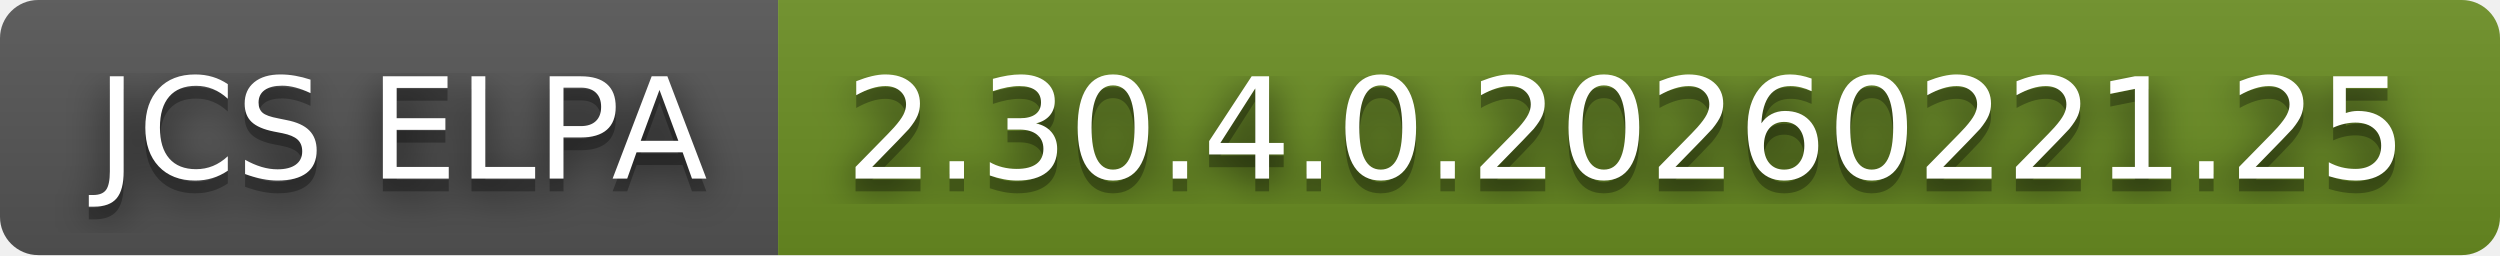
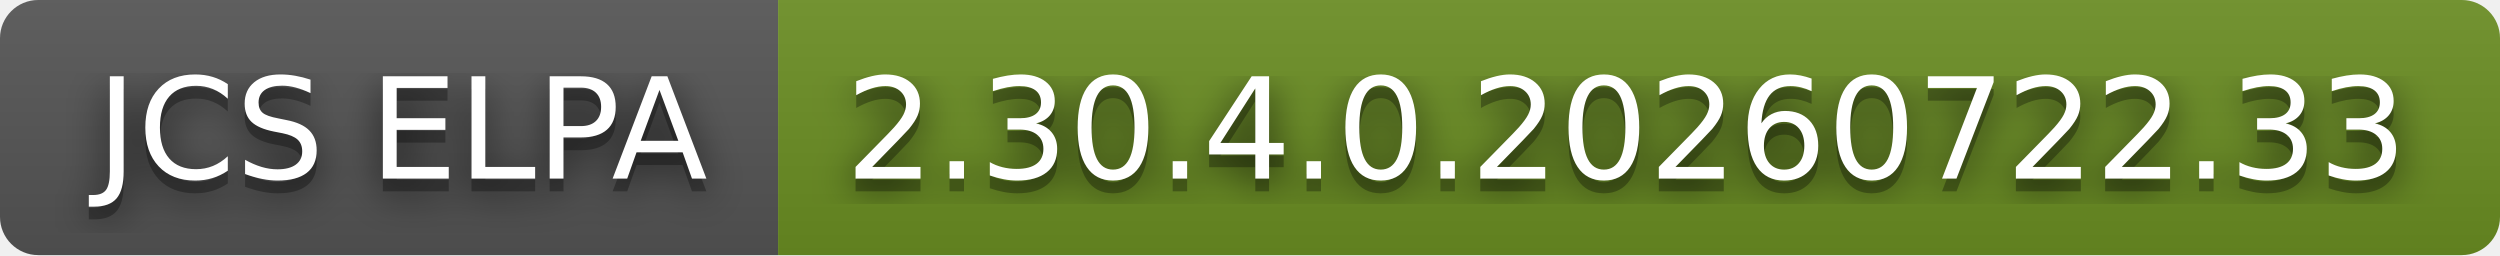
- <svg xmlns="http://www.w3.org/2000/svg" width="196" height="20" role="img" aria-label="JCS ELPA: 2.30.4.0.20260221.25">
+ <svg xmlns="http://www.w3.org/2000/svg" width="196" height="20" role="img" aria-label="JCS ELPA: 2.30.4.0.20260722.33">
  <filter id="blur">
    <feGaussianBlur stdDeviation="16" />
  </filter>
  <linearGradient id="s" x2="0" y2="100%">
    <stop offset="0" stop-color="#bbb" stop-opacity=".1" />
    <stop offset="1" stop-opacity=".1" />
  </linearGradient>
  <clipPath id="r">
    <rect width="196" height="20" rx="3" />
  </clipPath>
  <g clip-path="url(#r)">
    <rect width="61" height="20" fill="#555" />
    <rect x="61" width="135" height="20" fill="#6b8e23" />
    <rect width="196" height="20" fill="url(#s)" />
  </g>
  <g fill="#fff" text-anchor="middle" font-family="Verdana,Geneva,DejaVu Sans,sans-serif" text-rendering="geometricPrecision" font-size="110">
    <g transform="scale(.1)">
      <g aria-hidden="true" fill="#010101">
        <text x="315" y="150" fill-opacity=".8" filter="url(#blur)" textLength="510">JCS ELPA</text>
        <text x="315" y="150" fill-opacity=".3" textLength="510">JCS ELPA</text>
      </g>
      <text x="315" y="140" textLength="510">JCS ELPA</text>
    </g>
    <g transform="scale(.1)">
      <g aria-hidden="true" fill="#010101">
-         <text x="1275" y="150" fill-opacity=".8" filter="url(#blur)" textLength="1250">2.30.4.0.20260221.25</text>
-         <text x="1275" y="150" fill-opacity=".3" textLength="1250">2.30.4.0.20260221.25</text>
+         <text x="1275" y="150" fill-opacity=".8" filter="url(#blur)" textLength="1250">2.30.4.0.20260722.33</text>
+         <text x="1275" y="150" fill-opacity=".3" textLength="1250">2.30.4.0.20260722.33</text>
      </g>
-       <text x="1275" y="140" textLength="1250">2.30.4.0.20260221.25</text>
+       <text x="1275" y="140" textLength="1250">2.30.4.0.20260722.33</text>
    </g>
  </g>
</svg>
